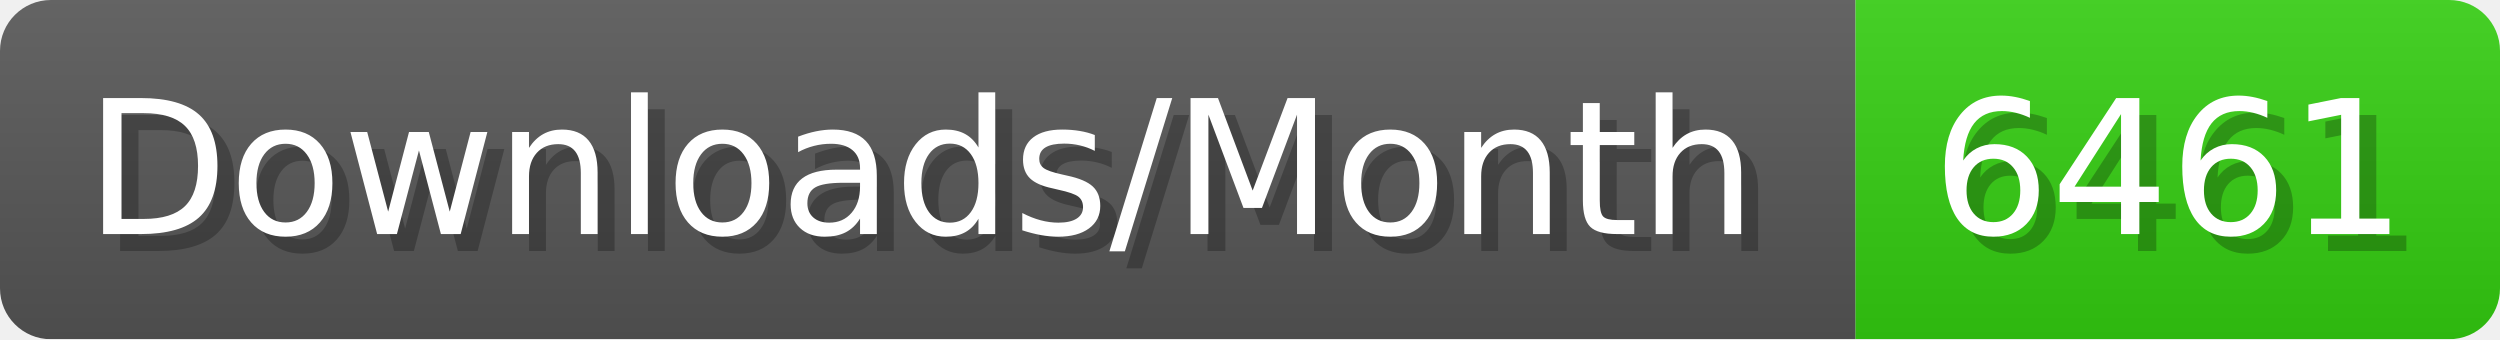
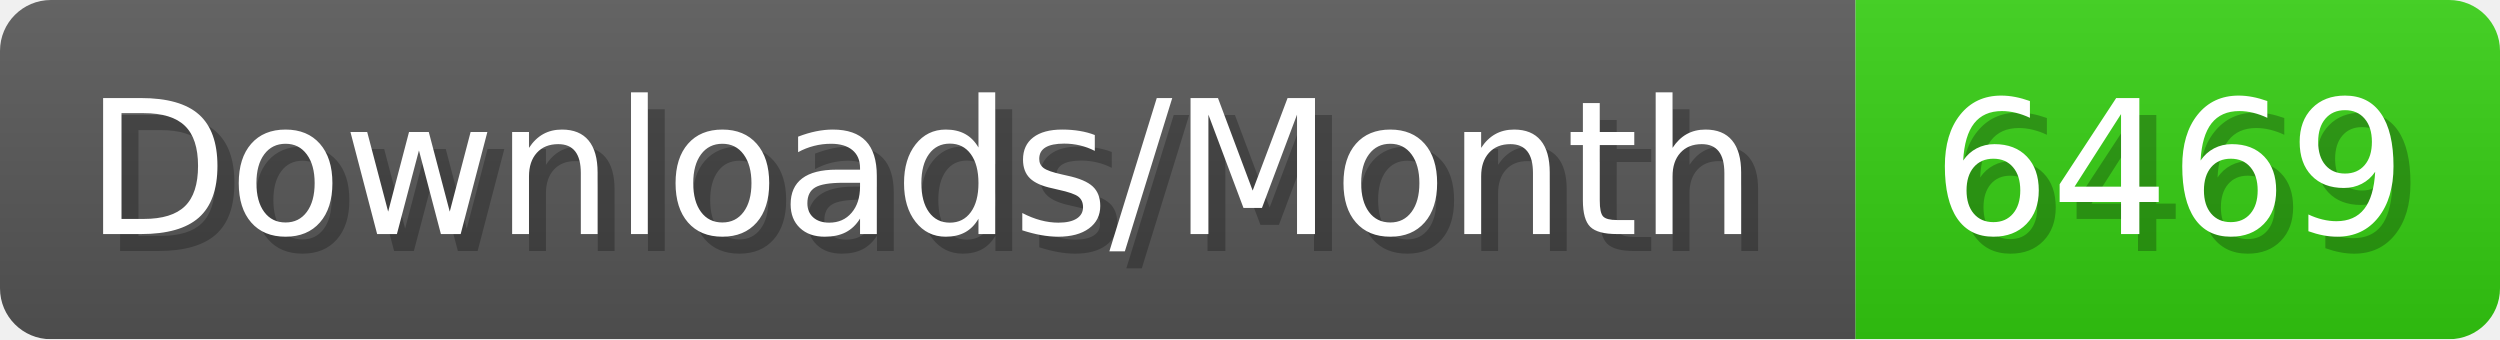
- <svg xmlns="http://www.w3.org/2000/svg" width="147.4" height="20" viewBox="0 0 1474 200" role="img" aria-label="Downloads/Month: 6461">
+ <svg xmlns="http://www.w3.org/2000/svg" width="147.4" height="20" viewBox="0 0 1474 200" role="img" aria-label="Downloads/Month: 6469">
  <linearGradient id="YlXUI" x2="0" y2="100%">
    <stop offset="0" stop-opacity=".1" stop-color="#EEE" />
    <stop offset="1" stop-opacity=".1" />
  </linearGradient>
  <mask id="JHhop">
    <rect width="1474" height="200" rx="30" fill="#FFF" />
  </mask>
  <g mask="url(#JHhop)">
    <rect width="1094" height="200" fill="#555" />
    <rect width="380" height="200" fill="#3C1" x="1094" />
    <rect width="1474" height="200" fill="url(#YlXUI)" />
  </g>
  <g aria-hidden="true" fill="#fff" text-anchor="start" font-family="Verdana,DejaVu Sans,sans-serif" font-size="110">
    <text x="60" y="148" textLength="994" fill="#000" opacity="0.25">Downloads/Month</text>
    <text x="50" y="138" textLength="994">Downloads/Month</text>
-     <text x="1149" y="148" textLength="280" fill="#000" opacity="0.25">6461</text>
-     <text x="1139" y="138" textLength="280">6461</text>
+     <text x="1149" y="148" textLength="280" fill="#000" opacity="0.25">6469</text>
+     <text x="1139" y="138" textLength="280">6469</text>
  </g>
</svg>
